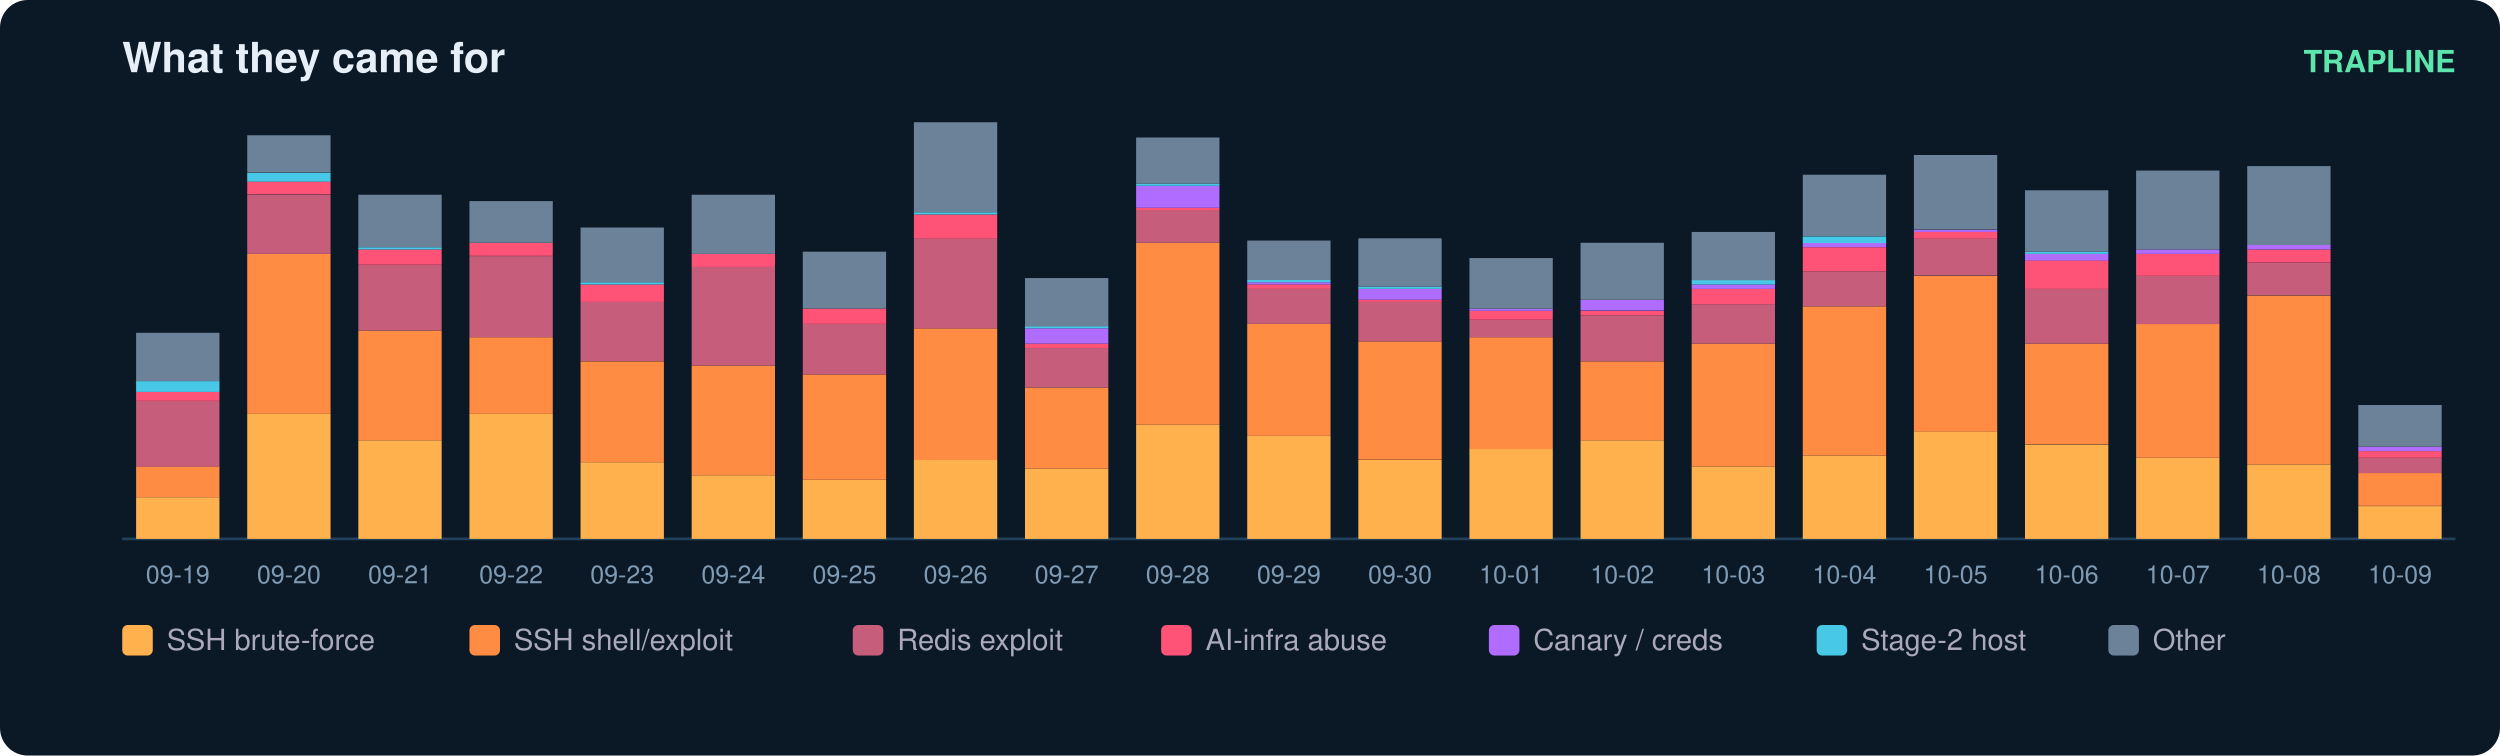
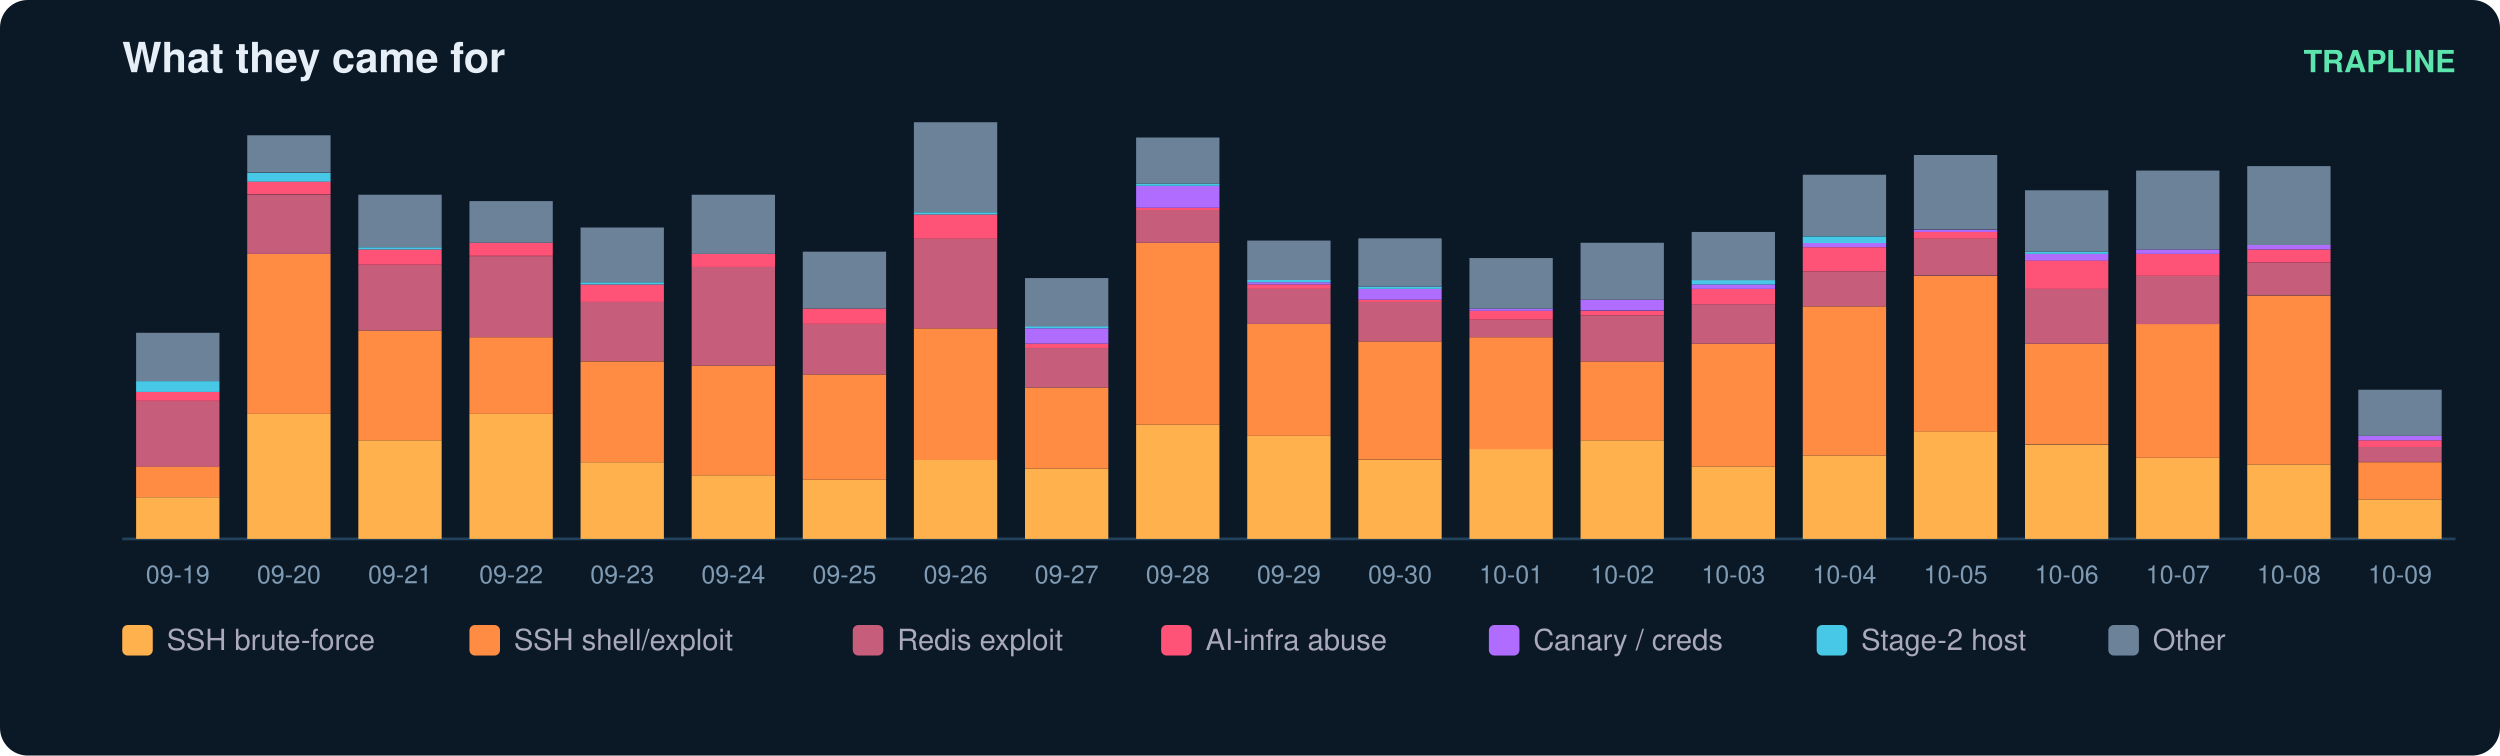
<svg xmlns="http://www.w3.org/2000/svg" width="900" height="272" viewBox="0 0 900 272" font-family="ui-sans-serif,Segoe UI,Helvetica,Arial">
  <rect width="900" height="272" rx="10" fill="#0b1826" />
  <text x="44" y="26" fill="#e6eff7" font-size="15" font-weight="700">What they came for</text>
  <text x="884" y="26" fill="#5ce6ad" font-size="11" text-anchor="end" font-weight="600">TRAPLINE</text>
  <line x1="44" y1="194" x2="884" y2="194" stroke="#22415a" />
  <rect x="49" y="179.0" width="30" height="15.0" fill="#ffb14e" />
  <rect x="49" y="167.9" width="30" height="11.1" fill="#ff8c42" />
  <rect x="49" y="144.3" width="30" height="23.7" fill="#c65d7b" />
  <rect x="49" y="141.1" width="30" height="3.2" fill="#ff5277" />
  <rect x="49" y="137.2" width="30" height="3.9" fill="#46c8e6" />
  <rect x="49" y="119.8" width="30" height="17.4" fill="#6b8299" />
  <text x="64.0" y="210.0" fill="#7f9bb3" font-size="9" text-anchor="middle">09-19</text>
  <rect x="89" y="149.0" width="30" height="45.0" fill="#ffb14e" />
  <rect x="89" y="91.4" width="30" height="57.6" fill="#ff8c42" />
  <rect x="89" y="70.1" width="30" height="21.3" fill="#c65d7b" />
  <rect x="89" y="65.3" width="30" height="4.7" fill="#ff5277" />
  <rect x="89" y="62.2" width="30" height="3.2" fill="#46c8e6" />
  <rect x="89" y="48.7" width="30" height="13.4" fill="#6b8299" />
  <text x="104.0" y="210.0" fill="#7f9bb3" font-size="9" text-anchor="middle">09-20</text>
  <rect x="129" y="158.5" width="30" height="35.5" fill="#ffb14e" />
  <rect x="129" y="119.0" width="30" height="39.5" fill="#ff8c42" />
  <rect x="129" y="95.3" width="30" height="23.7" fill="#c65d7b" />
  <rect x="129" y="89.8" width="30" height="5.5" fill="#ff5277" />
  <rect x="129" y="89.0" width="30" height="0.8" fill="#46c8e6" />
  <rect x="129" y="70.1" width="30" height="18.9" fill="#6b8299" />
  <text x="144.0" y="210.0" fill="#7f9bb3" font-size="9" text-anchor="middle">09-21</text>
  <rect x="169" y="149.0" width="30" height="45.0" fill="#ffb14e" />
  <rect x="169" y="121.4" width="30" height="27.6" fill="#ff8c42" />
  <rect x="169" y="92.2" width="30" height="29.2" fill="#c65d7b" />
  <rect x="169" y="87.4" width="30" height="4.7" fill="#ff5277" />
  <rect x="169" y="72.4" width="30" height="15.0" fill="#6b8299" />
  <text x="184.0" y="210.0" fill="#7f9bb3" font-size="9" text-anchor="middle">09-22</text>
  <rect x="209" y="166.4" width="30" height="27.6" fill="#ffb14e" />
  <rect x="209" y="130.1" width="30" height="36.3" fill="#ff8c42" />
  <rect x="209" y="108.7" width="30" height="21.3" fill="#c65d7b" />
  <rect x="209" y="102.4" width="30" height="6.3" fill="#ff5277" />
  <rect x="209" y="101.6" width="30" height="0.8" fill="#46c8e6" />
  <rect x="209" y="81.9" width="30" height="19.7" fill="#6b8299" />
  <text x="224.0" y="210.0" fill="#7f9bb3" font-size="9" text-anchor="middle">09-23</text>
  <rect x="249" y="171.1" width="30" height="22.9" fill="#ffb14e" />
  <rect x="249" y="131.6" width="30" height="39.5" fill="#ff8c42" />
  <rect x="249" y="96.1" width="30" height="35.5" fill="#c65d7b" />
  <rect x="249" y="91.4" width="30" height="4.7" fill="#ff5277" />
  <rect x="249" y="70.1" width="30" height="21.3" fill="#6b8299" />
  <text x="264.0" y="210.0" fill="#7f9bb3" font-size="9" text-anchor="middle">09-24</text>
  <rect x="289" y="172.7" width="30" height="21.3" fill="#ffb14e" />
  <rect x="289" y="134.8" width="30" height="37.9" fill="#ff8c42" />
  <rect x="289" y="116.6" width="30" height="18.2" fill="#c65d7b" />
  <rect x="289" y="111.1" width="30" height="5.5" fill="#ff5277" />
  <rect x="289" y="90.6" width="30" height="20.5" fill="#6b8299" />
  <text x="304.0" y="210.0" fill="#7f9bb3" font-size="9" text-anchor="middle">09-25</text>
  <rect x="329" y="165.6" width="30" height="28.4" fill="#ffb14e" />
  <rect x="329" y="118.2" width="30" height="47.4" fill="#ff8c42" />
  <rect x="329" y="85.8" width="30" height="32.4" fill="#c65d7b" />
  <rect x="329" y="77.2" width="30" height="8.7" fill="#ff5277" />
  <rect x="329" y="76.4" width="30" height="0.8" fill="#46c8e6" />
  <rect x="329" y="44.0" width="30" height="32.4" fill="#6b8299" />
  <text x="344.0" y="210.0" fill="#7f9bb3" font-size="9" text-anchor="middle">09-26</text>
  <rect x="369" y="168.7" width="30" height="25.3" fill="#ffb14e" />
  <rect x="369" y="139.5" width="30" height="29.2" fill="#ff8c42" />
  <rect x="369" y="125.3" width="30" height="14.2" fill="#c65d7b" />
  <rect x="369" y="123.7" width="30" height="1.6" fill="#ff5277" />
  <rect x="369" y="118.2" width="30" height="5.5" fill="#b06cff" />
  <rect x="369" y="117.4" width="30" height="0.8" fill="#46c8e6" />
  <rect x="369" y="100.1" width="30" height="17.4" fill="#6b8299" />
  <text x="384.0" y="210.0" fill="#7f9bb3" font-size="9" text-anchor="middle">09-27</text>
  <rect x="409" y="152.9" width="30" height="41.1" fill="#ffb14e" />
  <rect x="409" y="87.4" width="30" height="65.5" fill="#ff8c42" />
  <rect x="409" y="75.6" width="30" height="11.8" fill="#c65d7b" />
  <rect x="409" y="74.8" width="30" height="0.8" fill="#ff5277" />
  <rect x="409" y="66.9" width="30" height="7.9" fill="#b06cff" />
  <rect x="409" y="66.1" width="30" height="0.8" fill="#46c8e6" />
  <rect x="409" y="49.5" width="30" height="16.6" fill="#6b8299" />
  <text x="424.0" y="210.0" fill="#7f9bb3" font-size="9" text-anchor="middle">09-28</text>
  <rect x="449" y="156.9" width="30" height="37.1" fill="#ffb14e" />
  <rect x="449" y="116.6" width="30" height="40.3" fill="#ff8c42" />
  <rect x="449" y="104.0" width="30" height="12.6" fill="#c65d7b" />
  <rect x="449" y="102.4" width="30" height="1.6" fill="#ff5277" />
  <rect x="449" y="101.6" width="30" height="0.8" fill="#b06cff" />
  <rect x="449" y="100.8" width="30" height="0.8" fill="#46c8e6" />
  <rect x="449" y="86.6" width="30" height="14.2" fill="#6b8299" />
  <text x="464.0" y="210.0" fill="#7f9bb3" font-size="9" text-anchor="middle">09-29</text>
  <rect x="489" y="165.6" width="30" height="28.4" fill="#ffb14e" />
  <rect x="489" y="122.9" width="30" height="42.6" fill="#ff8c42" />
  <rect x="489" y="108.7" width="30" height="14.2" fill="#c65d7b" />
  <rect x="489" y="107.9" width="30" height="0.8" fill="#ff5277" />
  <rect x="489" y="104.0" width="30" height="3.9" fill="#b06cff" />
  <rect x="489" y="103.2" width="30" height="0.8" fill="#46c8e6" />
  <rect x="489" y="85.8" width="30" height="17.4" fill="#6b8299" />
  <text x="504.0" y="210.0" fill="#7f9bb3" font-size="9" text-anchor="middle">09-30</text>
  <rect x="529" y="161.6" width="30" height="32.4" fill="#ffb14e" />
  <rect x="529" y="121.4" width="30" height="40.3" fill="#ff8c42" />
  <rect x="529" y="115.1" width="30" height="6.3" fill="#c65d7b" />
  <rect x="529" y="111.9" width="30" height="3.2" fill="#ff5277" />
  <rect x="529" y="111.1" width="30" height="0.8" fill="#b06cff" />
  <rect x="529" y="92.9" width="30" height="18.2" fill="#6b8299" />
  <text x="544.0" y="210.0" fill="#7f9bb3" font-size="9" text-anchor="middle">10-01</text>
  <rect x="569" y="158.5" width="30" height="35.5" fill="#ffb14e" />
  <rect x="569" y="130.1" width="30" height="28.4" fill="#ff8c42" />
  <rect x="569" y="113.5" width="30" height="16.6" fill="#c65d7b" />
  <rect x="569" y="111.9" width="30" height="1.6" fill="#ff5277" />
  <rect x="569" y="107.9" width="30" height="3.9" fill="#b06cff" />
  <rect x="569" y="87.4" width="30" height="20.5" fill="#6b8299" />
  <text x="584.0" y="210.0" fill="#7f9bb3" font-size="9" text-anchor="middle">10-02</text>
  <rect x="609" y="167.9" width="30" height="26.1" fill="#ffb14e" />
  <rect x="609" y="123.7" width="30" height="44.2" fill="#ff8c42" />
  <rect x="609" y="109.5" width="30" height="14.2" fill="#c65d7b" />
  <rect x="609" y="104.0" width="30" height="5.5" fill="#ff5277" />
  <rect x="609" y="102.4" width="30" height="1.6" fill="#b06cff" />
  <rect x="609" y="100.8" width="30" height="1.6" fill="#46c8e6" />
  <rect x="609" y="83.5" width="30" height="17.4" fill="#6b8299" />
  <text x="624.0" y="210.0" fill="#7f9bb3" font-size="9" text-anchor="middle">10-03</text>
  <rect x="649" y="164.0" width="30" height="30.0" fill="#ffb14e" />
  <rect x="649" y="110.3" width="30" height="53.7" fill="#ff8c42" />
  <rect x="649" y="97.7" width="30" height="12.6" fill="#c65d7b" />
  <rect x="649" y="89.0" width="30" height="8.7" fill="#ff5277" />
  <rect x="649" y="87.4" width="30" height="1.6" fill="#b06cff" />
  <rect x="649" y="85.1" width="30" height="2.4" fill="#46c8e6" />
  <rect x="649" y="62.9" width="30" height="22.1" fill="#6b8299" />
  <text x="664.0" y="210.0" fill="#7f9bb3" font-size="9" text-anchor="middle">10-04</text>
  <rect x="689" y="155.3" width="30" height="38.7" fill="#ffb14e" />
  <rect x="689" y="99.3" width="30" height="56.1" fill="#ff8c42" />
  <rect x="689" y="85.8" width="30" height="13.4" fill="#c65d7b" />
  <rect x="689" y="83.5" width="30" height="2.4" fill="#ff5277" />
  <rect x="689" y="82.7" width="30" height="0.8" fill="#b06cff" />
  <rect x="689" y="55.8" width="30" height="26.8" fill="#6b8299" />
  <text x="704.0" y="210.0" fill="#7f9bb3" font-size="9" text-anchor="middle">10-05</text>
  <rect x="729" y="160.1" width="30" height="33.9" fill="#ffb14e" />
  <rect x="729" y="123.7" width="30" height="36.3" fill="#ff8c42" />
  <rect x="729" y="104.0" width="30" height="19.7" fill="#c65d7b" />
  <rect x="729" y="93.7" width="30" height="10.3" fill="#ff5277" />
  <rect x="729" y="91.4" width="30" height="2.4" fill="#b06cff" />
  <rect x="729" y="90.6" width="30" height="0.8" fill="#46c8e6" />
  <rect x="729" y="68.5" width="30" height="22.1" fill="#6b8299" />
  <text x="744.0" y="210.0" fill="#7f9bb3" font-size="9" text-anchor="middle">10-06</text>
  <rect x="769" y="164.8" width="30" height="29.2" fill="#ffb14e" />
  <rect x="769" y="116.6" width="30" height="48.2" fill="#ff8c42" />
  <rect x="769" y="99.3" width="30" height="17.4" fill="#c65d7b" />
  <rect x="769" y="91.4" width="30" height="7.9" fill="#ff5277" />
  <rect x="769" y="89.8" width="30" height="1.6" fill="#b06cff" />
  <rect x="769" y="61.4" width="30" height="28.4" fill="#6b8299" />
  <text x="784.0" y="210.0" fill="#7f9bb3" font-size="9" text-anchor="middle">10-07</text>
  <rect x="809" y="167.2" width="30" height="26.8" fill="#ffb14e" />
  <rect x="809" y="106.4" width="30" height="60.8" fill="#ff8c42" />
  <rect x="809" y="94.5" width="30" height="11.8" fill="#c65d7b" />
  <rect x="809" y="89.8" width="30" height="4.7" fill="#ff5277" />
  <rect x="809" y="88.2" width="30" height="1.6" fill="#b06cff" />
  <rect x="809" y="59.8" width="30" height="28.4" fill="#6b8299" />
  <text x="824.0" y="210.0" fill="#7f9bb3" font-size="9" text-anchor="middle">10-08</text>
-   <rect x="849" y="182.2" width="30" height="11.8" fill="#ffb14e" />
-   <rect x="849" y="170.3" width="30" height="11.8" fill="#ff8c42" />
-   <rect x="849" y="164.8" width="30" height="5.5" fill="#c65d7b" />
-   <rect x="849" y="162.4" width="30" height="2.4" fill="#ff5277" />
-   <rect x="849" y="160.8" width="30" height="1.6" fill="#b06cff" />
-   <rect x="849" y="145.8" width="30" height="15.0" fill="#6b8299" />
+   <rect x="849" y="179.8" width="30" height="14.2" fill="#ffb14e" />
+   <rect x="849" y="166.4" width="30" height="13.4" fill="#ff8c42" />
+   <rect x="849" y="160.8" width="30" height="5.5" fill="#c65d7b" />
+   <rect x="849" y="158.5" width="30" height="2.4" fill="#ff5277" />
+   <rect x="849" y="156.9" width="30" height="1.6" fill="#b06cff" />
+   <rect x="849" y="140.3" width="30" height="16.6" fill="#6b8299" />
  <text x="864.0" y="210.0" fill="#7f9bb3" font-size="9" text-anchor="middle">10-09</text>
  <rect x="44" y="225" width="11" height="11" rx="2" fill="#ffb14e" />
  <text x="60" y="234" fill="#aab" font-size="10.5">SSH brute-force</text>
  <rect x="169" y="225" width="11" height="11" rx="2" fill="#ff8c42" />
  <text x="185" y="234" fill="#aab" font-size="10.5">SSH shell/exploit</text>
  <rect x="307" y="225" width="11" height="11" rx="2" fill="#c65d7b" />
  <text x="323" y="234" fill="#aab" font-size="10.5">Redis exploit</text>
  <rect x="418" y="225" width="11" height="11" rx="2" fill="#ff5277" />
  <text x="434" y="234" fill="#aab" font-size="10.5">AI-infra abuse</text>
  <rect x="536" y="225" width="11" height="11" rx="2" fill="#b06cff" />
  <text x="552" y="234" fill="#aab" font-size="10.5">Canary / creds</text>
  <rect x="654" y="225" width="11" height="11" rx="2" fill="#46c8e6" />
  <text x="670" y="234" fill="#aab" font-size="10.5">Stage-2 host</text>
  <rect x="759" y="225" width="11" height="11" rx="2" fill="#6b8299" />
  <text x="775" y="234" fill="#aab" font-size="10.5">Other</text>
</svg>
